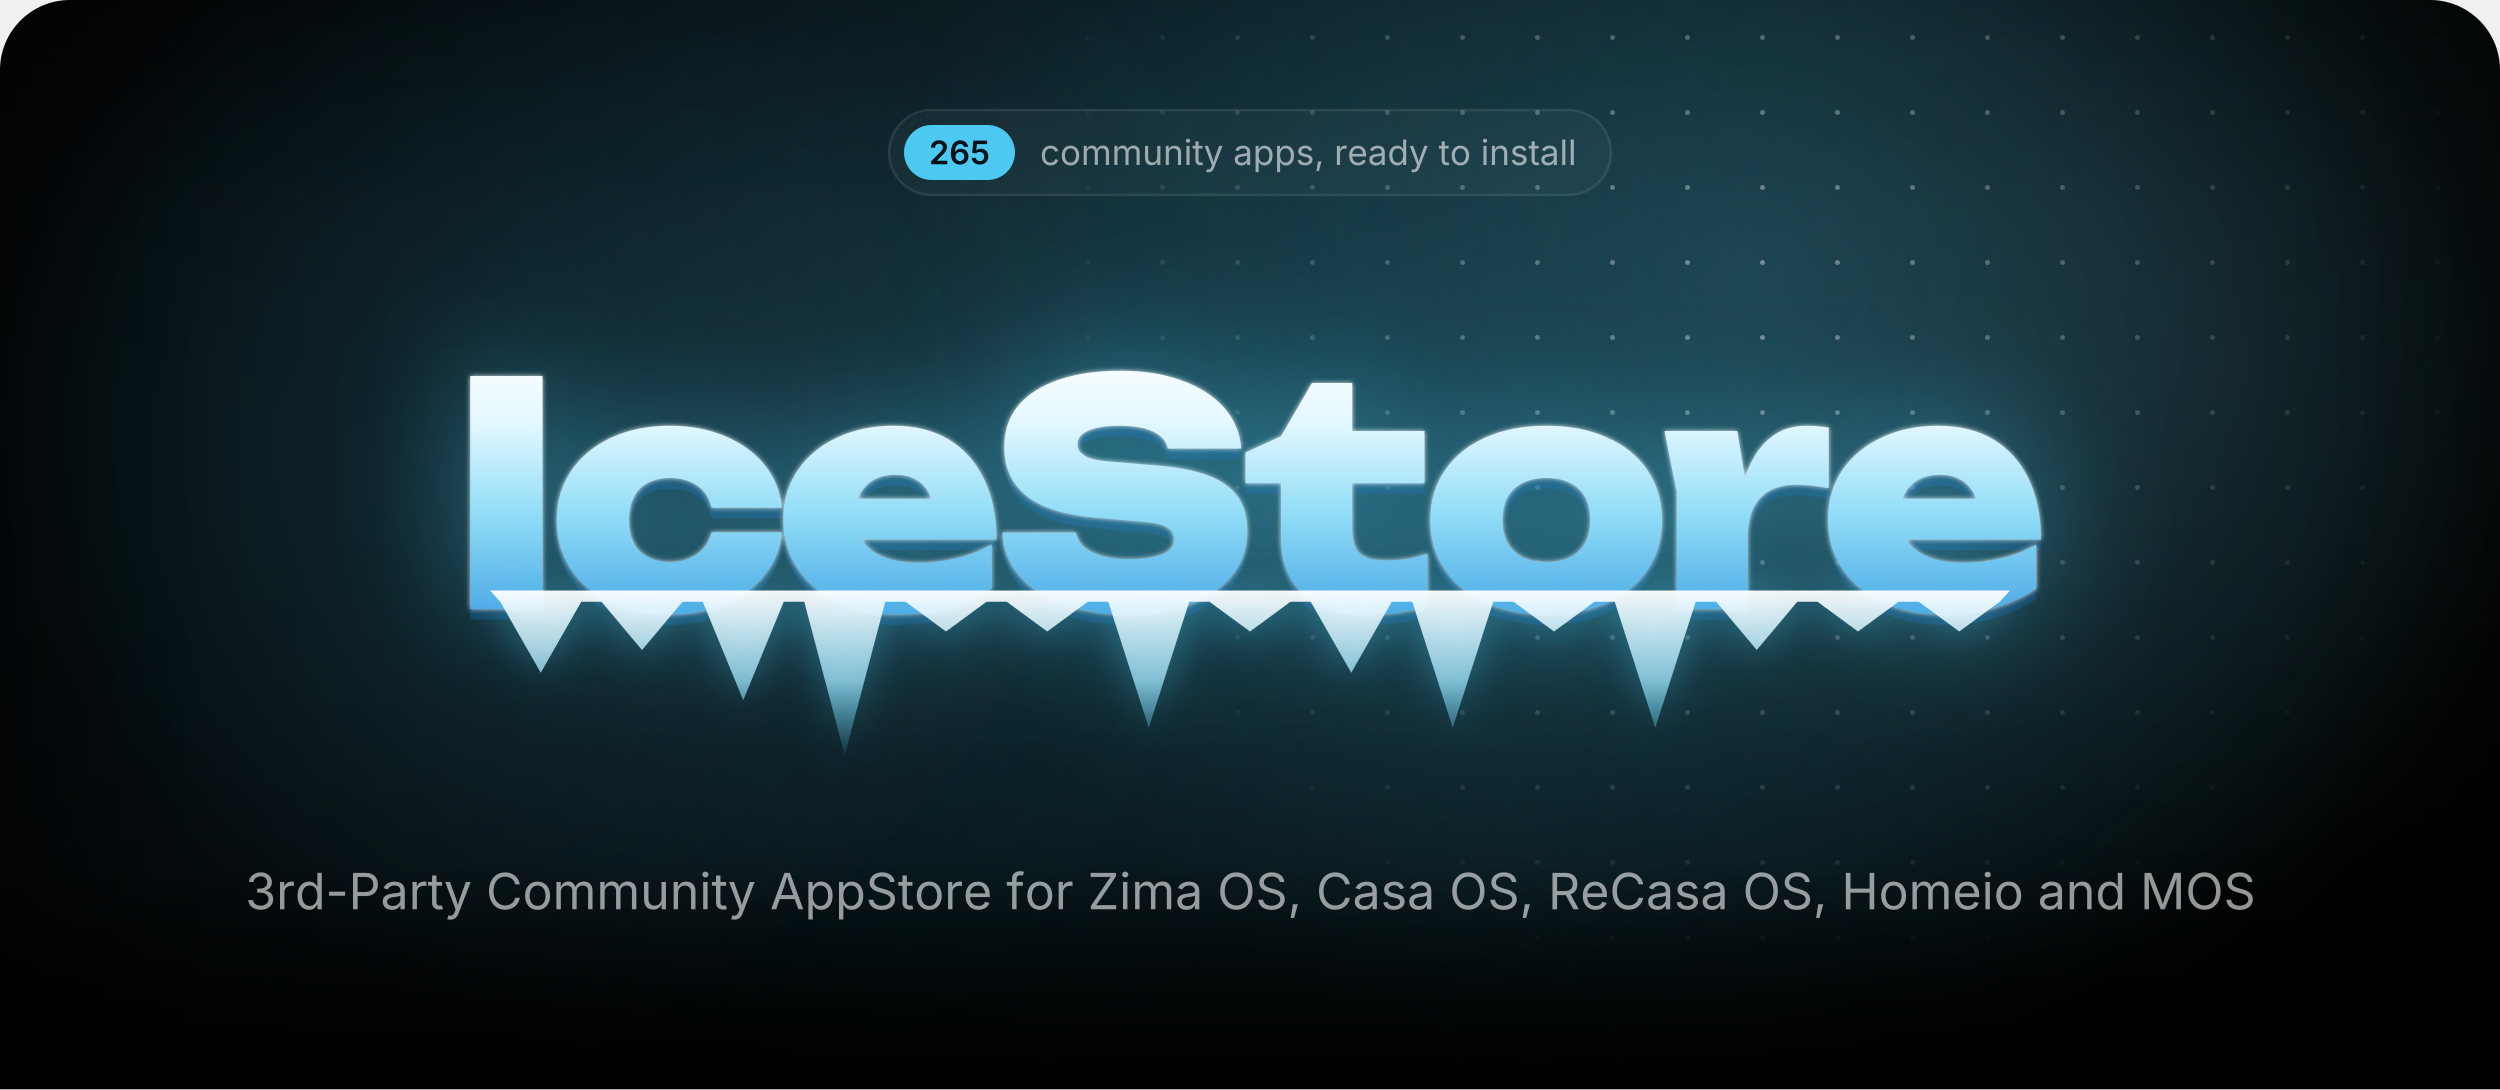
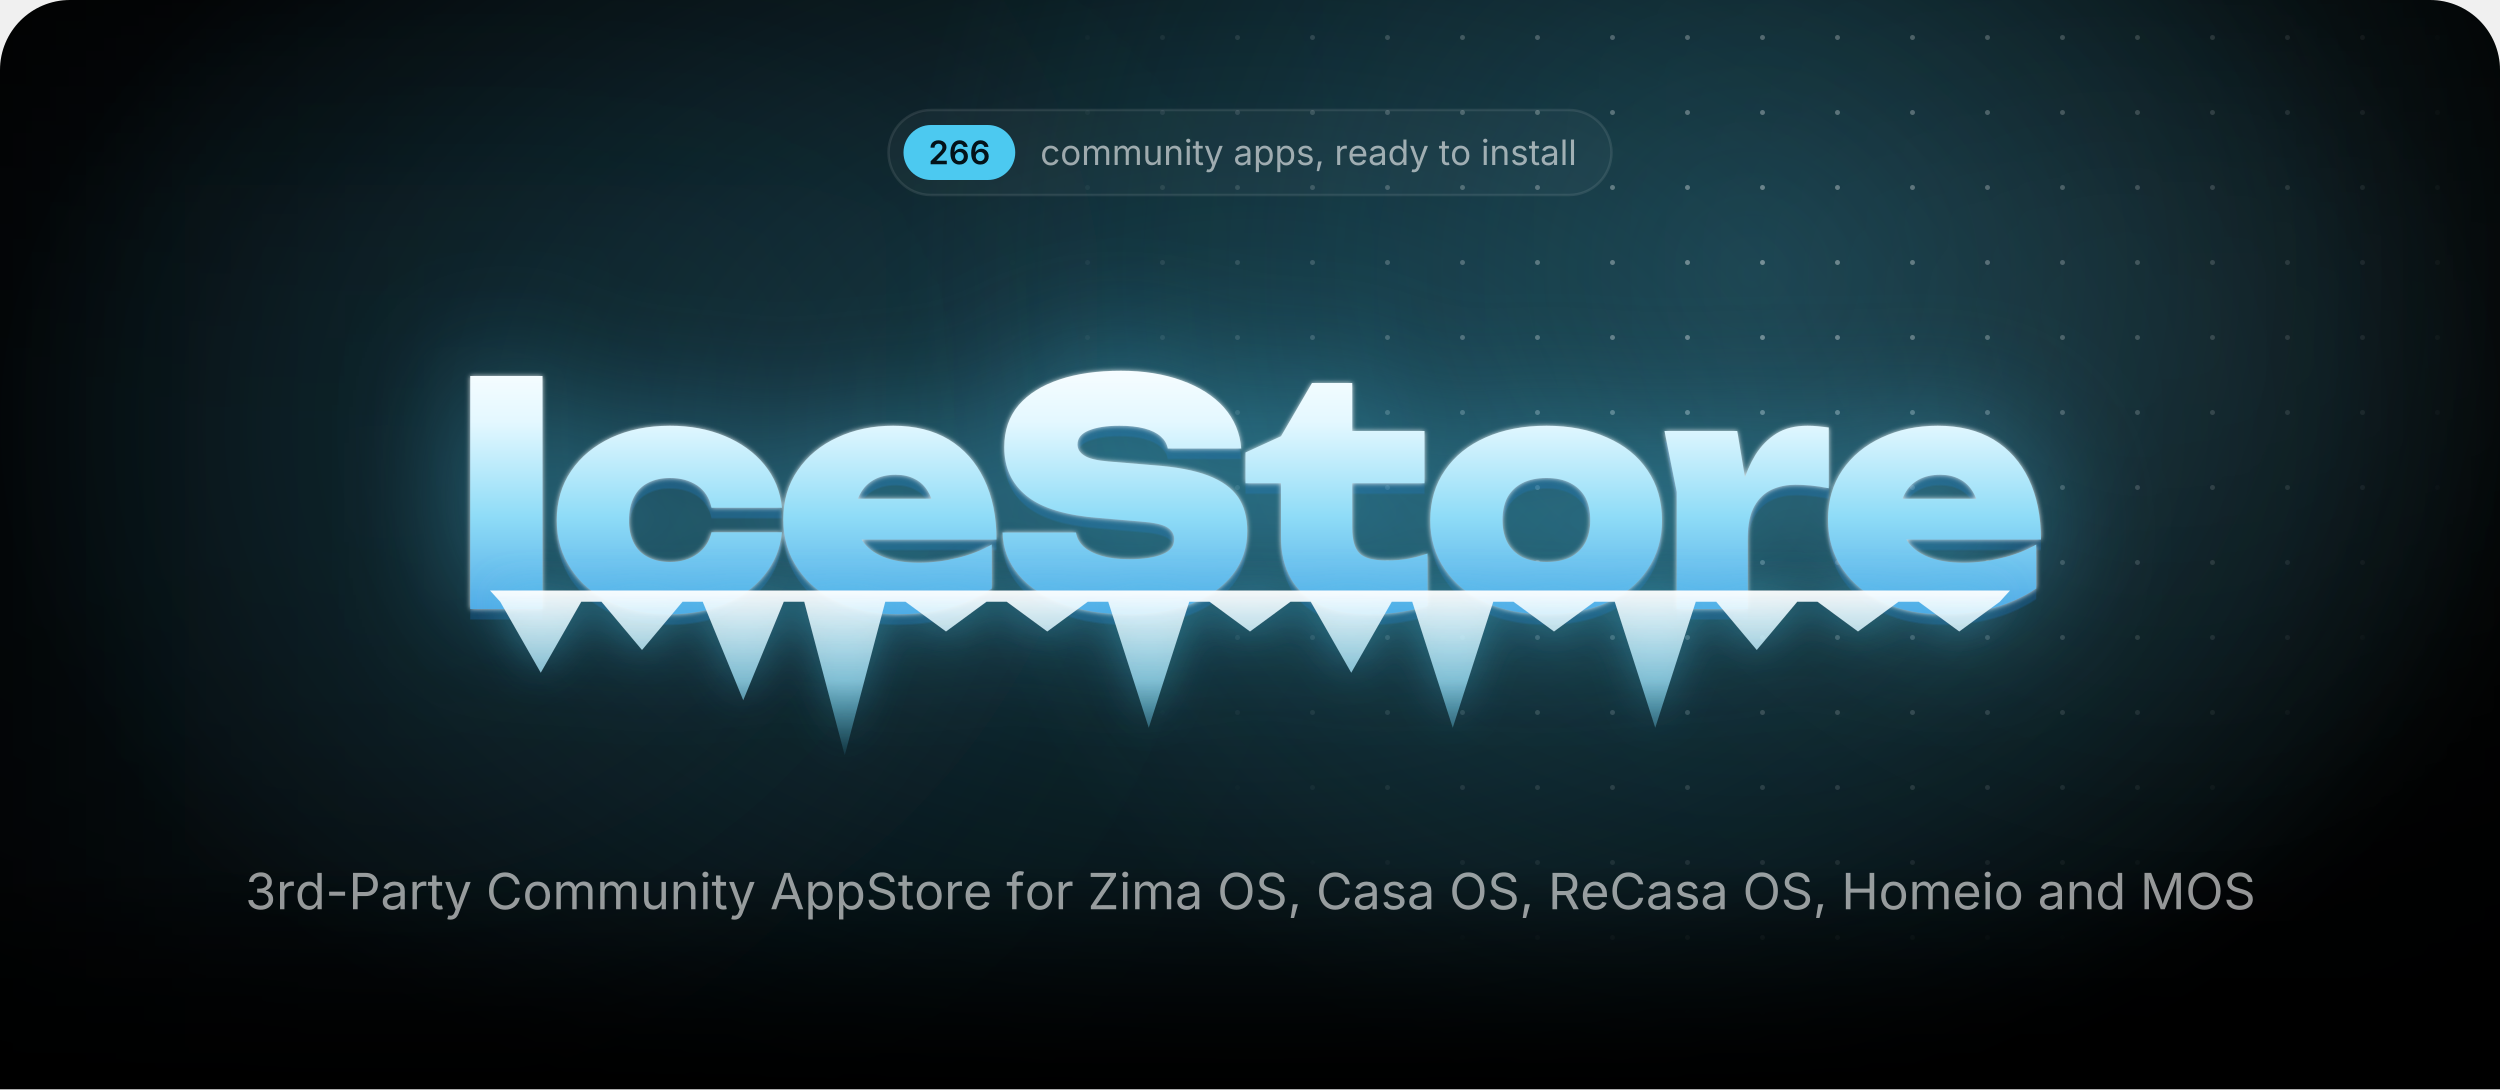
<svg xmlns="http://www.w3.org/2000/svg" width="1000" height="435.7" viewBox="0 0 1000 435.7">
  <style>.blob{transform-box:fill-box;transform-origin:center;animation:drift 22s ease-in-out infinite alternate}.blob+.blob{animation-duration:28s;animation-direction:alternate-reverse}@keyframes drift{to{transform:translate(180px,60px) scale(1.2)}}.spot{animation:spot 18s ease-in-out infinite alternate}@keyframes spot{to{transform:translate(-420px,40px)}}.gl{animation:gl 6s ease-in-out infinite}@keyframes gl{0%,35%{transform:translateX(0)}70%,100%{transform:translateX(1741px)}}.sp{transform-box:fill-box;transform-origin:center;opacity:0;animation:tw 3.2s ease-in-out infinite}@keyframes tw{0%,100%{opacity:0;transform:scale(.3) rotate(0)}50%{opacity:1;transform:scale(1) rotate(45deg)}}@media(prefers-reduced-motion:reduce){*{animation:none!important}}</style>
  <defs>
    <path id="semi.1343" d="M134 0V192L651 701Q724 776 774 834Q823 892 848 946Q874 1001 874 1065Q874 1135 842 1186Q809 1237 754 1264Q698 1292 627 1292Q552 1292 496 1262Q441 1232 411 1176Q381 1121 381 1044H126Q126 1185 190 1290Q255 1395 368 1452Q482 1510 630 1510Q779 1510 892 1454Q1005 1398 1068 1300Q1131 1203 1131 1078Q1131 995 1100 916Q1069 837 989 738Q909 638 763 498L504 234V223H1153V0Z" />
    <path id="semi.1349" d="M671 -20Q565 -20 464 16Q362 53 280 136Q199 220 151 358Q103 497 103 702Q103 894 144 1044Q184 1193 260 1297Q337 1401 445 1456Q553 1510 687 1510Q826 1510 934 1455Q1043 1400 1110 1305Q1177 1210 1193 1089H931Q910 1175 847 1227Q784 1279 687 1279Q583 1279 510 1218Q438 1157 400 1044Q363 930 363 772H374Q410 837 466 883Q523 929 594 954Q666 978 745 978Q876 978 980 916Q1085 853 1146 744Q1207 634 1207 492Q1207 346 1140 230Q1073 114 952 47Q832 -20 671 -20ZM670 197Q749 197 812 236Q875 274 912 340Q948 406 948 487Q948 567 912 632Q877 697 815 735Q753 773 673 773Q614 773 563 750Q512 728 474 688Q435 648 414 596Q393 544 393 486Q393 408 429 342Q465 276 528 236Q591 197 670 197Z" />
-     <path id="semi.1347" d="M618 -20Q472 -20 358 34Q243 89 176 185Q109 281 105 404H365Q368 343 403 296Q438 250 494 224Q550 197 618 197Q698 197 760 234Q821 270 856 334Q892 399 892 483Q892 568 856 634Q819 700 756 738Q692 775 610 775Q542 775 478 750Q413 724 375 683L133 722L211 1490H1073V1266H432L390 870H398Q440 919 516 950Q591 982 681 982Q782 982 868 946Q954 909 1018 842Q1081 776 1116 686Q1151 596 1151 489Q1151 341 1083 226Q1015 112 895 46Q775 -20 618 -20Z" />
    <path id="regular.586" d="M613 -24Q461 -24 346 48Q232 120 168 250Q104 380 104 552Q104 727 168 858Q232 988 346 1060Q461 1132 613 1132Q694 1132 766 1111Q838 1090 898 1050Q957 1011 1000 954Q1043 896 1066 823L893 774Q881 817 856 853Q831 889 796 916Q760 942 714 956Q668 971 613 971Q501 971 429 912Q357 854 322 759Q287 664 287 552Q287 442 322 348Q357 253 429 195Q501 137 613 137Q669 137 716 152Q763 167 800 194Q836 222 861 260Q886 298 898 343L1070 294Q1048 219 1004 160Q961 102 901 60Q841 19 768 -2Q695 -24 613 -24Z" />
    <path id="regular.790" d="M613 -24Q461 -24 346 48Q232 120 168 250Q104 380 104 552Q104 727 168 858Q232 988 346 1060Q461 1132 613 1132Q766 1132 881 1060Q996 988 1060 858Q1124 727 1124 552Q1124 380 1060 250Q996 120 881 48Q766 -24 613 -24ZM613 137Q726 137 799 195Q872 253 907 348Q942 442 942 552Q942 663 907 758Q872 854 799 912Q726 971 613 971Q501 971 429 912Q357 854 322 759Q287 664 287 552Q287 442 322 348Q357 253 429 195Q501 137 613 137Z" />
    <path id="regular.766" d="M158 0V1118H333L334 868H320Q343 959 392 1018Q442 1078 508 1108Q575 1138 647 1138Q769 1138 844 1063Q920 988 942 866H918Q938 950 991 1011Q1044 1072 1120 1105Q1195 1138 1284 1138Q1381 1138 1461 1096Q1541 1054 1588 969Q1636 884 1636 754V0H1456V749Q1456 870 1388 922Q1320 974 1230 974Q1155 974 1100 942Q1046 911 1016 856Q987 801 987 730V0H807V767Q807 860 745 917Q683 974 588 974Q523 974 466 944Q408 913 373 853Q338 793 338 704V0Z" />
    <path id="regular.915" d="M537 -14Q424 -14 338 32Q253 79 206 173Q158 267 158 408V1118H338V423Q338 294 406 221Q474 148 591 148Q671 148 734 183Q798 218 835 286Q872 353 872 448V1118H1053V0H879V271H903Q851 114 756 50Q660 -14 537 -14Z" />
    <path id="regular.773" d="M338 670V0H158V1118H331L332 847H307Q358 1002 452 1067Q547 1132 674 1132Q787 1132 872 1086Q957 1039 1004 946Q1052 852 1052 710V0H872V695Q872 824 804 897Q737 970 620 970Q540 970 476 935Q412 900 375 833Q338 766 338 670Z" />
    <path id="regular.689" d="M158 0V1118H338V0ZM249 1301Q198 1301 161 1336Q124 1371 124 1420Q124 1470 161 1504Q198 1539 249 1539Q301 1539 338 1504Q375 1470 375 1420Q375 1371 338 1336Q301 1301 249 1301Z" />
    <path id="regular.889" d="M598 1118V964H20V1118ZM188 1384H368V290Q368 215 398 180Q429 146 500 146Q517 146 544 150Q570 154 592 158L629 6Q601 -4 566 -9Q530 -14 495 -14Q350 -14 269 62Q188 139 188 276Z" />
    <path id="regular.998" d="M140 -405 186 -249 205 -254Q260 -268 305 -262Q350 -255 386 -217Q422 -179 449 -99L481 -6L54 1118H251L489 455Q527 351 553 249Q579 147 608 51H542Q571 147 598 250Q624 352 661 455L901 1118H1097L606 -167Q572 -256 524 -314Q477 -371 414 -398Q351 -426 272 -426Q224 -426 189 -419Q154 -412 140 -405Z" />
    <path id="regular.507" d="M471 -26Q365 -26 278 14Q192 54 141 131Q90 208 90 318Q90 414 128 474Q166 534 230 568Q293 603 370 620Q447 637 525 647Q625 660 688 667Q751 674 782 691Q812 708 812 749V755Q812 825 786 874Q760 922 708 948Q656 974 578 974Q498 974 441 949Q384 924 348 886Q313 849 295 810L122 867Q165 969 238 1026Q311 1084 399 1108Q487 1132 573 1132Q629 1132 700 1118Q772 1105 838 1065Q905 1025 948 946Q992 868 992 737V0H815V152H803Q784 113 742 72Q700 30 633 2Q566 -26 471 -26ZM502 133Q602 133 671 172Q740 211 776 274Q812 336 812 404V559Q801 546 764 536Q727 525 680 517Q632 509 588 504Q543 498 517 495Q452 487 396 468Q339 448 305 410Q271 373 271 309Q271 251 301 212Q331 173 383 153Q435 133 502 133Z" />
    <path id="regular.843" d="M158 -418V1118H332V939H352Q371 969 405 1014Q439 1060 503 1096Q567 1132 676 1132Q816 1132 922 1062Q1029 992 1090 862Q1150 733 1150 556Q1150 378 1090 248Q1030 118 924 47Q817 -24 677 -24Q571 -24 506 12Q441 49 406 96Q371 142 352 173H338V-418ZM650 137Q755 137 826 194Q896 250 932 346Q967 441 967 558Q967 674 932 768Q897 861 826 916Q756 971 650 971Q547 971 477 919Q407 867 372 774Q336 682 336 558Q336 434 372 339Q408 244 478 190Q549 137 650 137Z" />
    <path id="regular.871" d="M538 -24Q423 -24 334 10Q244 43 186 109Q128 175 108 271L279 312Q303 220 370 177Q436 134 536 134Q653 134 722 184Q792 234 792 303Q792 361 752 400Q711 438 628 457L442 501Q290 537 216 612Q142 688 142 806Q142 902 196 976Q250 1049 344 1090Q437 1132 556 1132Q671 1132 752 1098Q832 1063 882 1002Q933 942 958 863L795 821Q772 881 718 930Q665 979 557 979Q457 979 390 933Q324 887 324 817Q324 755 369 718Q414 680 512 657L681 617Q833 581 906 506Q979 430 979 315Q979 217 924 140Q868 64 768 20Q669 -24 538 -24Z" />
    <path id="regular.1501" d="M128 -359 216 208H422L266 -359Z" />
    <path id="regular.852" d="M158 0V1118H332V946H344Q375 1031 454 1082Q534 1134 634 1134Q654 1134 682 1133Q709 1132 725 1131V950Q717 952 685 956Q653 960 617 960Q537 960 474 926Q410 893 374 834Q338 776 338 700V0Z" />
    <path id="regular.614" d="M628 -24Q466 -24 348 48Q231 120 168 249Q104 378 104 550Q104 722 166 853Q228 984 342 1058Q455 1132 607 1132Q696 1132 782 1102Q869 1073 940 1008Q1010 942 1052 835Q1094 728 1094 573V498H226V650H997L913 594Q913 704 878 790Q844 875 776 924Q708 972 607 972Q506 972 434 922Q362 873 324 794Q286 714 286 623V522Q286 398 329 312Q372 225 450 180Q527 136 629 136Q695 136 749 155Q803 174 842 212Q881 251 902 308L1076 260Q1050 176 988 112Q926 48 834 12Q743 -24 628 -24Z" />
    <path id="regular.597" d="M577 -24Q438 -24 331 47Q224 118 164 248Q104 378 104 556Q104 733 164 862Q225 992 332 1062Q439 1132 578 1132Q687 1132 751 1096Q815 1060 850 1014Q884 969 902 939H916V1490H1096V0H922V173H902Q884 142 848 96Q813 49 748 12Q684 -24 577 -24ZM604 137Q706 137 776 190Q846 244 882 339Q918 434 918 558Q918 682 882 774Q847 867 777 919Q707 971 604 971Q498 971 428 916Q357 861 322 768Q287 674 287 558Q287 441 322 346Q358 250 429 194Q500 137 604 137Z" />
    <path id="regular.736" d="M338 1490V0H158V1490Z" />
    <path id="regular.1345" d="M635 -20Q489 -20 376 30Q263 80 196 169Q130 258 125 376H317Q323 305 366 254Q408 202 478 174Q547 147 632 147Q726 147 798 180Q871 212 913 271Q955 330 955 407Q955 488 914 550Q874 611 797 646Q720 681 609 681H488V846H609Q696 846 762 878Q829 909 866 966Q903 1023 903 1100Q903 1174 870 1229Q838 1284 778 1314Q718 1345 637 1345Q561 1345 494 1318Q428 1290 386 1239Q343 1188 340 1115H157Q161 1232 227 1321Q293 1410 402 1460Q510 1510 641 1510Q780 1510 880 1454Q981 1398 1035 1307Q1089 1216 1089 1110Q1089 984 1022 896Q956 808 842 774V762Q937 747 1004 698Q1072 649 1108 574Q1143 499 1143 405Q1143 283 1077 187Q1011 91 896 36Q781 -20 635 -20Z" />
    <path id="regular.1459" d="M798 719V553H144V719Z" />
    <path id="regular.375" d="M180 0V1490H690Q864 1490 976 1426Q1089 1363 1144 1256Q1198 1149 1198 1016Q1198 883 1144 775Q1089 667 977 603Q865 539 691 539H330V706H682Q800 706 872 746Q944 787 976 858Q1009 928 1009 1016Q1009 1104 976 1174Q944 1243 872 1283Q799 1323 680 1323H370V0Z" />
    <path id="regular.73" d="M783 -20Q592 -20 442 72Q293 165 208 336Q122 508 122 744Q122 981 208 1152Q293 1324 442 1417Q592 1510 783 1510Q896 1510 996 1477Q1097 1444 1177 1380Q1257 1317 1310 1226Q1364 1136 1384 1021H1194Q1178 1098 1140 1156Q1101 1214 1046 1254Q990 1294 923 1314Q856 1334 783 1334Q649 1334 541 1266Q433 1198 370 1066Q307 935 307 744Q307 554 370 422Q434 291 542 224Q650 156 783 156Q856 156 923 176Q990 197 1046 236Q1101 276 1140 334Q1178 393 1194 469H1384Q1365 355 1312 265Q1258 175 1178 111Q1098 47 998 14Q897 -20 783 -20Z" />
    <path id="regular.2" d="M52 0 593 1490H813L1361 0H1161L845 884Q816 966 778 1088Q739 1211 684 1401H720Q666 1209 626 1084Q587 960 561 884L254 0ZM324 416V582H1089V416Z" />
    <path id="regular.397" d="M657 -26Q496 -26 378 26Q259 78 192 172Q125 265 116 390H311Q319 306 368 252Q417 197 494 170Q570 144 657 144Q758 144 838 177Q919 210 966 270Q1013 330 1013 409Q1013 481 972 526Q932 571 865 600Q798 629 718 651L538 702Q358 753 258 848Q158 943 158 1091Q158 1217 226 1312Q294 1406 410 1458Q526 1510 670 1510Q817 1510 930 1458Q1043 1406 1108 1316Q1174 1227 1178 1114H992Q979 1223 888 1282Q797 1342 664 1342Q568 1342 496 1310Q423 1279 383 1224Q343 1170 343 1100Q343 1022 392 974Q440 927 506 900Q573 874 627 859L776 818Q836 802 908 774Q981 746 1047 700Q1113 653 1156 582Q1198 510 1198 406Q1198 284 1134 186Q1071 88 950 31Q829 -26 657 -26Z" />
    <path id="regular.647" d="M678 1118V964H20V1118ZM240 0V1267Q240 1364 286 1429Q331 1494 404 1527Q477 1560 558 1560Q622 1560 664 1550Q706 1539 726 1530L676 1376Q662 1381 640 1387Q617 1393 579 1393Q496 1393 458 1350Q420 1308 420 1227V0Z" />
    <path id="regular.496" d="M130 0V134L796 1125Q841 1192 892 1260Q943 1327 994 1393L1015 1331Q923 1325 830 1324Q737 1322 645 1322H122V1490H1158V1354L502 379Q454 308 400 237Q347 166 294 97L273 159Q365 165 456 166Q548 168 640 168H1166V0Z" />
    <path id="regular.321" d="M784 -20Q593 -20 444 72Q294 165 208 336Q122 508 122 744Q122 981 208 1152Q294 1324 444 1417Q593 1510 784 1510Q975 1510 1124 1417Q1273 1324 1358 1152Q1444 981 1444 744Q1444 508 1358 336Q1273 165 1124 72Q975 -20 784 -20ZM784 156Q917 156 1024 224Q1132 291 1196 422Q1259 554 1259 744Q1259 936 1196 1068Q1132 1199 1024 1266Q917 1334 784 1334Q650 1334 542 1266Q434 1198 370 1066Q307 935 307 744Q307 554 370 423Q434 292 542 224Q650 156 784 156Z" />
    <path id="regular.384" d="M180 0V1490H690Q864 1490 976 1430Q1089 1371 1144 1267Q1198 1163 1198 1030Q1198 897 1144 795Q1089 693 977 636Q865 578 691 578H286V747H682Q800 747 872 782Q943 816 976 880Q1009 943 1009 1030Q1009 1119 976 1184Q943 1250 871 1286Q799 1323 680 1323H370V0ZM1036 0 676 671H890L1256 0Z" />
    <path id="regular.161" d="M180 0V1490H370V846H1152V1490H1342V0H1152V678H370V0Z" />
    <path id="regular.292" d="M180 0V1490H450L817 550Q830 517 846 468Q863 418 882 360Q900 302 917 244Q934 187 947 138H905Q919 184 936 240Q953 297 972 356Q990 414 1007 465Q1024 516 1037 550L1399 1490H1670V0H1483V851Q1483 897 1484 956Q1484 1015 1486 1080Q1487 1145 1488 1212Q1490 1279 1491 1342H1507Q1486 1273 1462 1202Q1439 1130 1416 1064Q1394 997 1374 942Q1354 887 1340 851L1007 0H842L504 851Q490 886 471 940Q452 993 430 1058Q407 1124 383 1196Q359 1269 334 1342H352Q354 1286 356 1221Q357 1156 358 1090Q359 1023 360 962Q361 900 361 851V0Z" />
    <radialGradient id="glow">
      <stop stop-color="#4cc9f0" stop-opacity=".28" />
      <stop offset="1" stop-color="#4cc9f0" stop-opacity="0" />
    </radialGradient>
    <radialGradient id="cur">
      <stop stop-color="#4cc9f0" stop-opacity=".2" />
      <stop offset=".65" stop-color="#4cc9f0" stop-opacity="0" />
    </radialGradient>
    <radialGradient id="spot">
      <stop stop-color="#fff" />
      <stop offset="1" stop-color="#000" />
    </radialGradient>
    <pattern id="dots" width="30" height="30" patternUnits="userSpaceOnUse">
      <circle cx="15" cy="15" r="1" fill="#fff" fill-opacity=".4" />
    </pattern>
    <mask id="dm">
      <circle class="spot" cx="700" cy="110" r="300" fill="url(#spot)" />
    </mask>
    <linearGradient id="fade" x2="0" y2="1">
      <stop offset="0.793" stop-color="#fff" />
      <stop offset="1" stop-color="#000" />
    </linearGradient>
    <mask id="bf">
      <rect width="1000" height="435.7" fill="url(#fade)" />
    </mask>
    <filter id="blur" filterUnits="userSpaceOnUse" x="-500" y="-500" width="2000" height="1500">
      <feGaussianBlur stdDeviation="90" />
    </filter>
    <linearGradient id="ice" gradientUnits="userSpaceOnUse" x1="0" y1="138" x2="0" y2="256">
      <stop stop-color="#fff" />
      <stop offset=".26" stop-color="#e4f8ff" />
      <stop offset=".58" stop-color="#8fdcf7" />
      <stop offset="1" stop-color="#3d9be0" />
    </linearGradient>
    <linearGradient id="ig" x2="0" y2="1">
      <stop stop-color="#fff" stop-opacity=".95" />
      <stop offset=".55" stop-color="#9fe3fa" stop-opacity=".75" />
      <stop offset="1" stop-color="#4cc9f0" stop-opacity=".1" />
    </linearGradient>
    <linearGradient id="gl">
      <stop stop-color="#fff" stop-opacity="0" />
      <stop offset=".5" stop-color="#fff" stop-opacity=".95" />
      <stop offset="1" stop-color="#fff" stop-opacity="0" />
    </linearGradient>
    <clipPath id="wc">
      <path d="M188.1 150.4H217V243.6H188.1ZM312.8 212.9Q311.8 222.7 305.7 230.1Q299.7 237.5 289.9 241.6Q280.1 245.7 268 245.7Q254.7 245.7 244.4 241Q234.2 236.3 228.5 227.7Q222.7 219.1 222.7 208.1Q222.7 196.8 228.5 188.3Q234.2 179.9 244.4 175.1Q254.7 170.3 268 170.3Q280.1 170.3 289.9 174.4Q299.7 178.5 305.7 185.8Q311.8 193.2 312.8 203.1H284.6Q283.4 197.3 278.9 194.2Q274.4 191.2 268 191.2Q263 191.2 259.3 193.1Q255.5 195 253.6 198.8Q251.6 202.6 251.6 208.1Q251.6 213.5 253.6 217.3Q255.5 221 259.3 222.9Q263 224.8 268 224.8Q274.4 224.8 278.9 221.6Q283.4 218.3 284.6 212.9ZM359 245.7Q345.9 245.7 335.6 241Q325.2 236.3 319.3 227.7Q313.3 219.1 313.3 207.7Q313.3 196.5 319.1 188.1Q324.9 179.6 334.9 175Q344.9 170.3 357.3 170.3Q370.3 170.3 379.5 175.8Q388.7 181.4 393.6 191.6Q398.6 201.9 398.6 215.8H336.6V199.5H382.2L373.8 205.1Q373.3 200.2 371.3 196.8Q369.4 193.4 366.1 191.7Q362.8 189.9 358.3 189.9Q353.2 189.9 349.6 191.9Q346 193.9 344.1 197.5Q342.1 201 342.1 205.5Q342.1 211.8 344.9 216.2Q347.7 220.5 353.4 222.8Q359.2 225.1 367.6 225.1Q375.3 225.1 382.9 223.2Q390.5 221.4 396.7 217.8V235.4Q389.1 240.4 379.7 243.1Q370.3 245.7 359 245.7ZM401 213H430.4Q430.9 216.3 433.5 218.7Q436.2 221.1 440.8 222.4Q445.4 223.7 451.6 223.7Q460.2 223.7 465 221.7Q469.7 219.8 469.7 215.7Q469.7 212.8 467 211Q464.3 209.2 456.2 208.6L439.8 207.2Q419.7 205.7 410.7 198.4Q401.7 191.2 401.7 178.9Q401.7 168.8 407.5 162Q413.3 155.3 423.8 151.8Q434.2 148.3 448.4 148.3Q462 148.3 472.7 152.2Q483.3 156 489.6 163Q495.8 170.1 496.5 179.4H467.1Q466.6 176.6 464.3 174.6Q462 172.5 457.8 171.4Q453.6 170.3 447.8 170.3Q440.1 170.3 435.5 172.2Q431 174 431 177.8Q431 180.5 433.7 182.2Q436.3 184 443.5 184.6L461.5 186.1Q475 187.1 483.2 190.2Q491.5 193.4 495.2 198.8Q498.9 204.2 498.9 212.4Q498.9 222.4 493 229.9Q487 237.4 476.3 241.6Q465.5 245.7 451.1 245.7Q436.3 245.7 425.1 241.6Q414 237.5 407.6 230.1Q401.3 222.7 401 213ZM498.2 193.3V181L512.4 174.5L524.8 153.2H540.9V172.4H569.8V193.3H540.9V211.1Q540.9 218.3 543.7 221.2Q546.5 224.2 554.7 224.2Q559.8 224.2 563.8 223.4Q567.8 222.6 571 221.4V242.4Q567 243.6 560.9 244.7Q554.9 245.7 548.1 245.7Q536 245.7 528.1 242Q520.2 238.3 516.3 231.3Q512.4 224.4 512.4 214.9V193.3ZM618.5 245.7Q604.7 245.7 594.2 241Q583.8 236.3 578 227.8Q572.1 219.3 572.1 208.1Q572.1 196.6 578 188.1Q583.8 179.6 594.2 175Q604.7 170.3 618.6 170.3Q632.4 170.3 642.8 175Q653.3 179.6 659 188.1Q664.8 196.6 664.8 208.1Q664.8 219.3 659 227.8Q653.3 236.3 642.8 241Q632.4 245.7 618.5 245.7ZM618.6 224.8Q624.2 224.8 628.1 222.9Q632 220.9 634.1 217.1Q636.1 213.3 636.1 208.1Q636.1 202.7 634.1 198.9Q632 195.2 628.1 193.2Q624.2 191.2 618.6 191.2Q613 191.2 609 193.2Q605.1 195.2 603 198.9Q601 202.7 601 208Q601 213.3 603 217.1Q605.1 220.9 609 222.9Q613 224.8 618.6 224.8ZM665.8 172.4H694.9L699.1 197.6V243.6H670.7V196.8ZM731.5 171V195.3Q727.6 194.5 724.3 194.2Q721 193.9 718.2 193.9Q713.1 193.9 708.8 195.8Q704.4 197.8 701.8 202.4Q699.1 207.1 699.1 215.3L693.9 208.8Q695 201.1 696.9 194.2Q698.9 187.3 702.2 181.9Q705.6 176.5 710.6 173.4Q715.6 170.3 723 170.3Q725 170.3 727.1 170.5Q729.2 170.7 731.5 171ZM776.9 245.7Q763.7 245.7 753.4 241Q743.1 236.3 737.1 227.7Q731.2 219.1 731.2 207.7Q731.2 196.5 736.9 188.1Q742.7 179.6 752.7 175Q762.7 170.3 775.1 170.3Q788.2 170.3 797.4 175.8Q806.6 181.4 811.5 191.6Q816.4 201.9 816.4 215.8H754.4V199.5H800L791.7 205.1Q791.2 200.2 789.2 196.8Q787.2 193.4 783.9 191.7Q780.6 189.9 776.1 189.9Q771 189.9 767.4 191.9Q763.8 193.9 761.9 197.5Q760 201 760 205.5Q760 211.8 762.8 216.2Q765.6 220.5 771.3 222.8Q777 225.1 785.5 225.1Q793.2 225.1 800.7 223.2Q808.3 221.4 814.5 217.8V235.4Q807 240.4 797.6 243.1Q788.2 245.7 776.9 245.7Z" />
    </clipPath>
    <filter id="frost" x="-20%" y="-60%" width="140%" height="220%" color-interpolation-filters="sRGB">
      <feGaussianBlur in="SourceAlpha" stdDeviation="1" result="a" />
      <feFlood flood-color="#fff" flood-opacity=".85" />
      <feComposite in2="a" operator="in" result="s1" />
      <feGaussianBlur in="SourceAlpha" stdDeviation="25.2" result="b" />
      <feFlood flood-color="#4cc9f0" flood-opacity=".5" />
      <feComposite in2="b" operator="in" result="s2" />
      <feOffset in="SourceAlpha" dy="4.2" result="c" />
      <feFlood flood-color="#125696" flood-opacity=".4" />
      <feComposite in2="c" operator="in" result="s3" />
      <feMerge>
        <feMergeNode in="s3" />
        <feMergeNode in="s2" />
        <feMergeNode in="s1" />
        <feMergeNode in="SourceGraphic" />
      </feMerge>
    </filter>
    <filter id="drip" x="-10%" y="-60%" width="120%" height="220%">
      <feGaussianBlur in="SourceAlpha" stdDeviation="8.4" result="b" />
      <feFlood flood-color="#4cc9f0" flood-opacity=".45" />
      <feComposite in2="b" operator="in" />
      <feMerge>
        <feMergeNode />
        <feMergeNode in="SourceGraphic" />
      </feMerge>
    </filter>
    <clipPath id="pg">
      <path d="M0,28 A28,28 0 0 1 28,0 H972 A28,28 0 0 1 1000,28 V435.7 A0,0 0 0 1 1000,435.7 H0 A0,0 0 0 1 0,435.7 Z" />
    </clipPath>
  </defs>
  <g clip-path="url(#pg)">
    <rect x="0" y="0" width="1000" height="435.7" rx="0" fill="#000" />
    <g mask="url(#bf)">
      <ellipse cx="500" cy="170" rx="500" ry="310" fill="url(#glow)" />
      <circle class="blob" cx="140" cy="140" r="260" fill="#4cc9f0" fill-opacity=".1" filter="url(#blur)" />
      <circle class="blob" cx="900" cy="40" r="220" fill="#a5e8ff" fill-opacity=".08" filter="url(#blur)" />
      <circle class="spot" cx="700" cy="110" r="520" fill="url(#cur)" />
      <rect width="1000" height="435.7" fill="url(#dots)" mask="url(#dm)" />
    </g>
-     <rect x="355.6" y="44" width="288.8" height="34" rx="17" fill="rgba(255,255,255,.035)" stroke="rgba(255,255,255,.09)" />
-     <rect x="361.6" y="50" width="44.4" height="22" rx="11" fill="#4cc9f0" />
-     <g fill="#031219" transform="translate(371.6,65.7) scale(0.00635,-0.00635)">
+     <rect x="355.4" y="44" width="289.2" height="34" rx="17" fill="rgba(255,255,255,.035)" stroke="rgba(255,255,255,.09)" />
+     <rect x="361.4" y="50" width="44.7" height="22" rx="11" fill="#4cc9f0" />
+     <g fill="#031219" transform="translate(371.4,65.7) scale(0.00635,-0.00635)">
      <use href="#semi.1343" x="0" />
      <use href="#semi.1349" x="1276" />
-       <use href="#semi.1347" x="2586" />
-     </g>
-     <g fill="rgba(255,255,255,.58)" transform="translate(416,66) scale(0.00684,-0.00684)">
+       <use href="#semi.1349" x="2586" />
+     </g>
+     <g fill="rgba(255,255,255,.58)" transform="translate(416.1,66) scale(0.00684,-0.00684)">
      <use href="#regular.586" x="0" />
      <use href="#regular.790" x="1170" />
      <use href="#regular.766" x="2398" />
      <use href="#regular.766" x="4192" />
      <use href="#regular.915" x="5986" />
      <use href="#regular.773" x="7197" />
      <use href="#regular.689" x="8407" />
      <use href="#regular.889" x="8903" />
      <use href="#regular.998" x="9573" />
      <use href="#regular.507" x="11300" />
      <use href="#regular.843" x="12450" />
      <use href="#regular.843" x="13704" />
      <use href="#regular.871" x="14958" />
      <use href="#regular.1501" x="16039" />
      <use href="#regular.852" x="17205" />
      <use href="#regular.614" x="17976" />
      <use href="#regular.507" x="19170" />
      <use href="#regular.597" x="20320" />
      <use href="#regular.998" x="21574" />
      <use href="#regular.889" x="23301" />
      <use href="#regular.790" x="23971" />
      <use href="#regular.689" x="25775" />
      <use href="#regular.773" x="26271" />
      <use href="#regular.871" x="27481" />
      <use href="#regular.889" x="28562" />
      <use href="#regular.507" x="29232" />
      <use href="#regular.736" x="30382" />
      <use href="#regular.736" x="30878" />
    </g>
    <g filter="url(#frost)">
      <path fill="url(#ice)" d="M188.1 150.4H217V243.6H188.1ZM312.8 212.9Q311.8 222.7 305.7 230.1Q299.7 237.5 289.9 241.6Q280.1 245.7 268 245.7Q254.7 245.7 244.4 241Q234.2 236.3 228.5 227.7Q222.7 219.1 222.7 208.1Q222.7 196.8 228.5 188.3Q234.2 179.9 244.4 175.1Q254.7 170.3 268 170.3Q280.1 170.3 289.9 174.4Q299.7 178.5 305.7 185.8Q311.8 193.2 312.8 203.1H284.6Q283.4 197.3 278.9 194.2Q274.4 191.2 268 191.2Q263 191.2 259.3 193.1Q255.5 195 253.6 198.8Q251.6 202.6 251.6 208.1Q251.6 213.5 253.6 217.3Q255.5 221 259.3 222.9Q263 224.8 268 224.8Q274.4 224.8 278.9 221.6Q283.4 218.3 284.6 212.9ZM359 245.7Q345.9 245.7 335.6 241Q325.2 236.3 319.3 227.7Q313.3 219.1 313.3 207.7Q313.3 196.5 319.1 188.1Q324.9 179.6 334.9 175Q344.9 170.3 357.3 170.3Q370.3 170.3 379.5 175.8Q388.7 181.4 393.6 191.6Q398.6 201.9 398.6 215.8H336.6V199.5H382.2L373.8 205.1Q373.3 200.2 371.3 196.8Q369.4 193.4 366.1 191.7Q362.8 189.9 358.3 189.9Q353.2 189.9 349.6 191.9Q346 193.9 344.1 197.5Q342.1 201 342.1 205.5Q342.1 211.8 344.9 216.2Q347.7 220.5 353.4 222.8Q359.2 225.1 367.6 225.1Q375.3 225.1 382.9 223.2Q390.5 221.4 396.7 217.8V235.4Q389.1 240.4 379.7 243.1Q370.3 245.7 359 245.7ZM401 213H430.4Q430.9 216.3 433.5 218.7Q436.2 221.1 440.8 222.4Q445.4 223.7 451.6 223.7Q460.2 223.7 465 221.7Q469.7 219.8 469.7 215.7Q469.7 212.8 467 211Q464.3 209.2 456.2 208.6L439.8 207.2Q419.7 205.7 410.7 198.4Q401.7 191.2 401.7 178.9Q401.7 168.8 407.5 162Q413.3 155.3 423.8 151.8Q434.2 148.3 448.4 148.3Q462 148.3 472.7 152.2Q483.3 156 489.6 163Q495.8 170.1 496.5 179.4H467.1Q466.6 176.6 464.3 174.6Q462 172.5 457.8 171.4Q453.6 170.3 447.8 170.3Q440.1 170.3 435.5 172.2Q431 174 431 177.8Q431 180.5 433.7 182.2Q436.3 184 443.5 184.6L461.5 186.1Q475 187.1 483.2 190.2Q491.5 193.4 495.2 198.8Q498.9 204.2 498.9 212.4Q498.9 222.4 493 229.9Q487 237.4 476.3 241.6Q465.5 245.7 451.1 245.7Q436.3 245.7 425.1 241.6Q414 237.5 407.6 230.1Q401.3 222.7 401 213ZM498.2 193.3V181L512.4 174.5L524.8 153.2H540.9V172.4H569.8V193.3H540.9V211.1Q540.9 218.3 543.7 221.2Q546.5 224.2 554.7 224.2Q559.8 224.2 563.8 223.4Q567.8 222.6 571 221.4V242.4Q567 243.6 560.9 244.7Q554.9 245.7 548.1 245.7Q536 245.7 528.1 242Q520.2 238.3 516.3 231.3Q512.4 224.4 512.4 214.9V193.3ZM618.5 245.7Q604.7 245.7 594.2 241Q583.8 236.3 578 227.8Q572.1 219.3 572.1 208.1Q572.1 196.6 578 188.1Q583.8 179.6 594.2 175Q604.7 170.3 618.6 170.3Q632.4 170.3 642.8 175Q653.3 179.6 659 188.1Q664.8 196.6 664.8 208.1Q664.8 219.3 659 227.8Q653.3 236.3 642.8 241Q632.4 245.7 618.5 245.7ZM618.6 224.8Q624.2 224.8 628.1 222.9Q632 220.9 634.1 217.1Q636.1 213.3 636.1 208.1Q636.1 202.7 634.1 198.9Q632 195.2 628.1 193.2Q624.2 191.2 618.6 191.2Q613 191.2 609 193.2Q605.1 195.2 603 198.9Q601 202.7 601 208Q601 213.3 603 217.1Q605.1 220.9 609 222.9Q613 224.8 618.6 224.8ZM665.8 172.4H694.9L699.1 197.6V243.6H670.7V196.8ZM731.5 171V195.3Q727.6 194.5 724.3 194.2Q721 193.9 718.2 193.9Q713.1 193.9 708.8 195.8Q704.4 197.8 701.8 202.4Q699.1 207.1 699.1 215.3L693.9 208.8Q695 201.1 696.9 194.2Q698.9 187.3 702.2 181.9Q705.6 176.5 710.6 173.4Q715.6 170.3 723 170.3Q725 170.3 727.1 170.5Q729.2 170.7 731.5 171ZM776.9 245.7Q763.7 245.7 753.4 241Q743.1 236.3 737.1 227.7Q731.2 219.1 731.2 207.7Q731.2 196.5 736.9 188.1Q742.7 179.6 752.7 175Q762.7 170.3 775.1 170.3Q788.2 170.3 797.4 175.8Q806.6 181.4 811.5 191.6Q816.4 201.9 816.4 215.8H754.4V199.5H800L791.7 205.1Q791.2 200.2 789.2 196.8Q787.2 193.4 783.9 191.7Q780.6 189.9 776.1 189.9Q771 189.9 767.4 191.9Q763.8 193.9 761.9 197.5Q760 201 760 205.5Q760 211.8 762.8 216.2Q765.6 220.5 771.3 222.8Q777 225.1 785.5 225.1Q793.2 225.1 800.7 223.2Q808.3 221.4 814.5 217.8V235.4Q807 240.4 797.6 243.1Q788.2 245.7 776.9 245.7Z" />
    </g>
    <g clip-path="url(#wc)">
      <g class="gl">
        <g transform="translate(52.8,0) skewX(-15)">
          <rect x="-518.9" y="118" width="399.4" height="158" rx="0" fill="url(#gl)" />
        </g>
      </g>
    </g>
    <polygon points="196,236.2 200.1,240.7 216.3,269.1 232.5,240.7 240.6,240.7 256.8,260 273,240.7 281.1,240.7 297.3,280.1 313.5,240.7 321.7,240.7 337.9,302.1 354.1,240.7 362.2,240.7 378.4,252.6 394.6,240.7 402.7,240.7 418.9,252.6 435.1,240.7 443.3,240.7 459.5,291.1 475.7,240.7 483.8,240.7 500,252.6 516.2,240.7 524.3,240.7 540.5,269.1 556.7,240.7 564.9,240.7 581.1,291.1 597.3,240.7 605.4,240.7 621.6,252.6 637.8,240.7 645.9,240.7 662.1,291.1 678.3,240.7 686.5,240.7 702.7,260 718.9,240.7 727,240.7 743.2,252.6 759.4,240.7 767.5,240.7 783.7,252.6 799.9,240.7 804,236.2" fill="url(#ig)" filter="url(#drip)" />
    <polygon class="sp" style="animation-delay:0s" fill="#fff" points="171.4,123.8 173.3,132.5 181.9,134.4 173.3,136.3 171.4,145 169.5,136.3 160.8,134.4 169.5,132.5" />
    <polygon class="sp" style="animation-delay:0.9s" fill="#fff" points="337.8,114.4 339.7,123.1 348.3,125 339.7,126.9 337.8,135.5 335.9,126.9 327.2,125 335.9,123.1" />
    <polygon class="sp" style="animation-delay:1.7s" fill="#fff" points="491.4,109.7 493.3,118.3 501.9,120.2 493.3,122.1 491.4,130.8 489.5,122.1 480.8,120.2 489.5,118.3" />
    <polygon class="sp" style="animation-delay:0.4s" fill="#fff" points="651.4,119.1 653.3,127.8 661.9,129.7 653.3,131.6 651.4,140.2 649.5,131.6 640.8,129.7 649.5,127.8" />
    <polygon class="sp" style="animation-delay:2.2s" fill="#fff" points="824.2,126.2 826.1,134.9 834.7,136.8 826.1,138.7 824.2,147.3 822.3,138.7 813.6,136.8 822.3,134.9" />
    <polygon class="sp" style="animation-delay:1.3s" fill="#fff" points="574.6,277.3 576.5,285.9 585.1,287.8 576.5,289.7 574.6,298.4 572.7,289.7 564,287.8 572.7,285.9" />
    <g fill="rgba(255,255,255,.58)" transform="translate(98.1,363.7) scale(0.00977,-0.00977)">
      <use href="#regular.1345" x="0" />
      <use href="#regular.852" x="1265" />
      <use href="#regular.597" x="2036" />
      <use href="#regular.1459" x="3290" />
      <use href="#regular.375" x="4232" />
      <use href="#regular.507" x="5540" />
      <use href="#regular.852" x="6690" />
      <use href="#regular.889" x="7461" />
      <use href="#regular.998" x="8131" />
      <use href="#regular.73" x="9858" />
      <use href="#regular.790" x="11354" />
      <use href="#regular.766" x="12582" />
      <use href="#regular.766" x="14376" />
      <use href="#regular.915" x="16170" />
      <use href="#regular.773" x="17381" />
      <use href="#regular.689" x="18591" />
      <use href="#regular.889" x="19087" />
      <use href="#regular.998" x="19757" />
      <use href="#regular.2" x="21484" />
      <use href="#regular.843" x="22897" />
      <use href="#regular.843" x="24151" />
      <use href="#regular.397" x="25405" />
      <use href="#regular.889" x="26719" />
      <use href="#regular.790" x="27389" />
      <use href="#regular.852" x="28617" />
      <use href="#regular.614" x="29388" />
      <use href="#regular.647" x="31158" />
      <use href="#regular.790" x="31916" />
      <use href="#regular.852" x="33144" />
      <use href="#regular.496" x="34491" />
      <use href="#regular.689" x="35779" />
      <use href="#regular.766" x="36275" />
      <use href="#regular.507" x="38069" />
      <use href="#regular.321" x="39795" />
      <use href="#regular.397" x="41361" />
      <use href="#regular.1501" x="42675" />
      <use href="#regular.73" x="43841" />
      <use href="#regular.507" x="45337" />
      <use href="#regular.871" x="46487" />
      <use href="#regular.507" x="47568" />
      <use href="#regular.321" x="49294" />
      <use href="#regular.397" x="50860" />
      <use href="#regular.1501" x="52174" />
      <use href="#regular.384" x="53340" />
      <use href="#regular.614" x="54658" />
      <use href="#regular.73" x="55852" />
      <use href="#regular.507" x="57348" />
      <use href="#regular.871" x="58498" />
      <use href="#regular.507" x="59579" />
      <use href="#regular.321" x="61305" />
      <use href="#regular.397" x="62871" />
      <use href="#regular.1501" x="64185" />
      <use href="#regular.161" x="65351" />
      <use href="#regular.790" x="66873" />
      <use href="#regular.766" x="68101" />
      <use href="#regular.614" x="69895" />
      <use href="#regular.689" x="71089" />
      <use href="#regular.790" x="71585" />
      <use href="#regular.507" x="73389" />
      <use href="#regular.773" x="74539" />
      <use href="#regular.597" x="75749" />
      <use href="#regular.292" x="77579" />
      <use href="#regular.321" x="79429" />
      <use href="#regular.397" x="80995" />
    </g>
  </g>
</svg>
